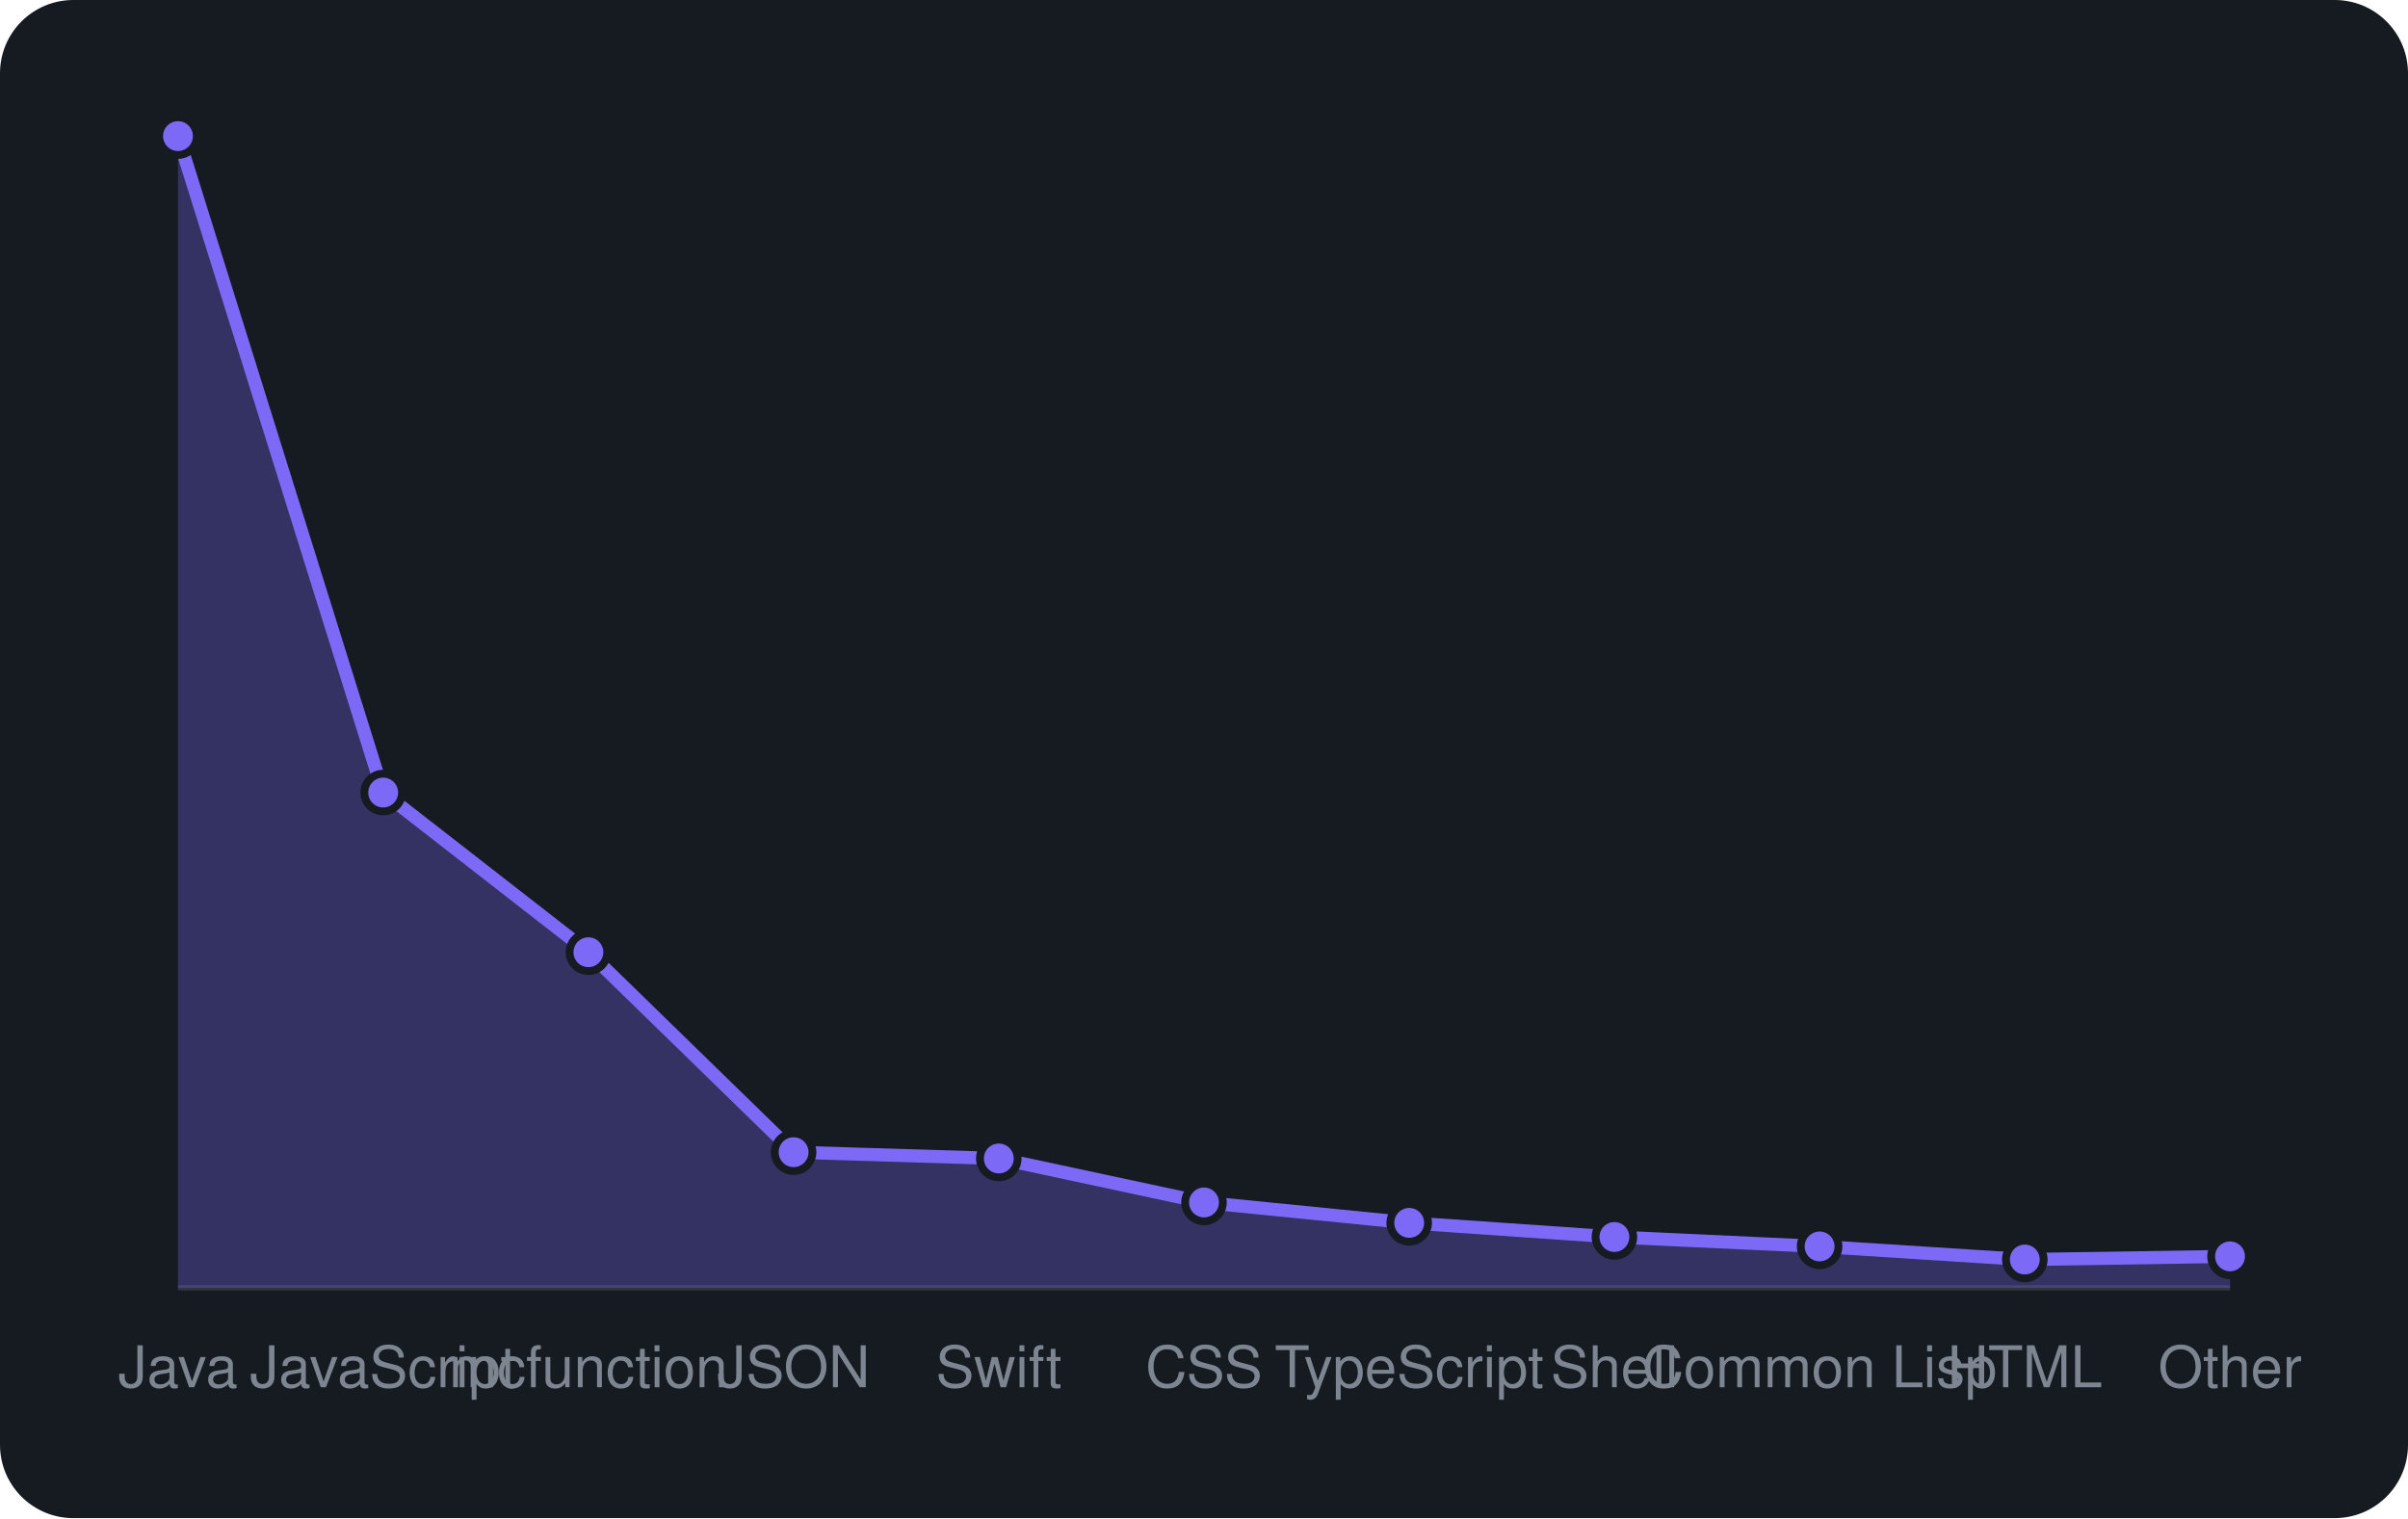
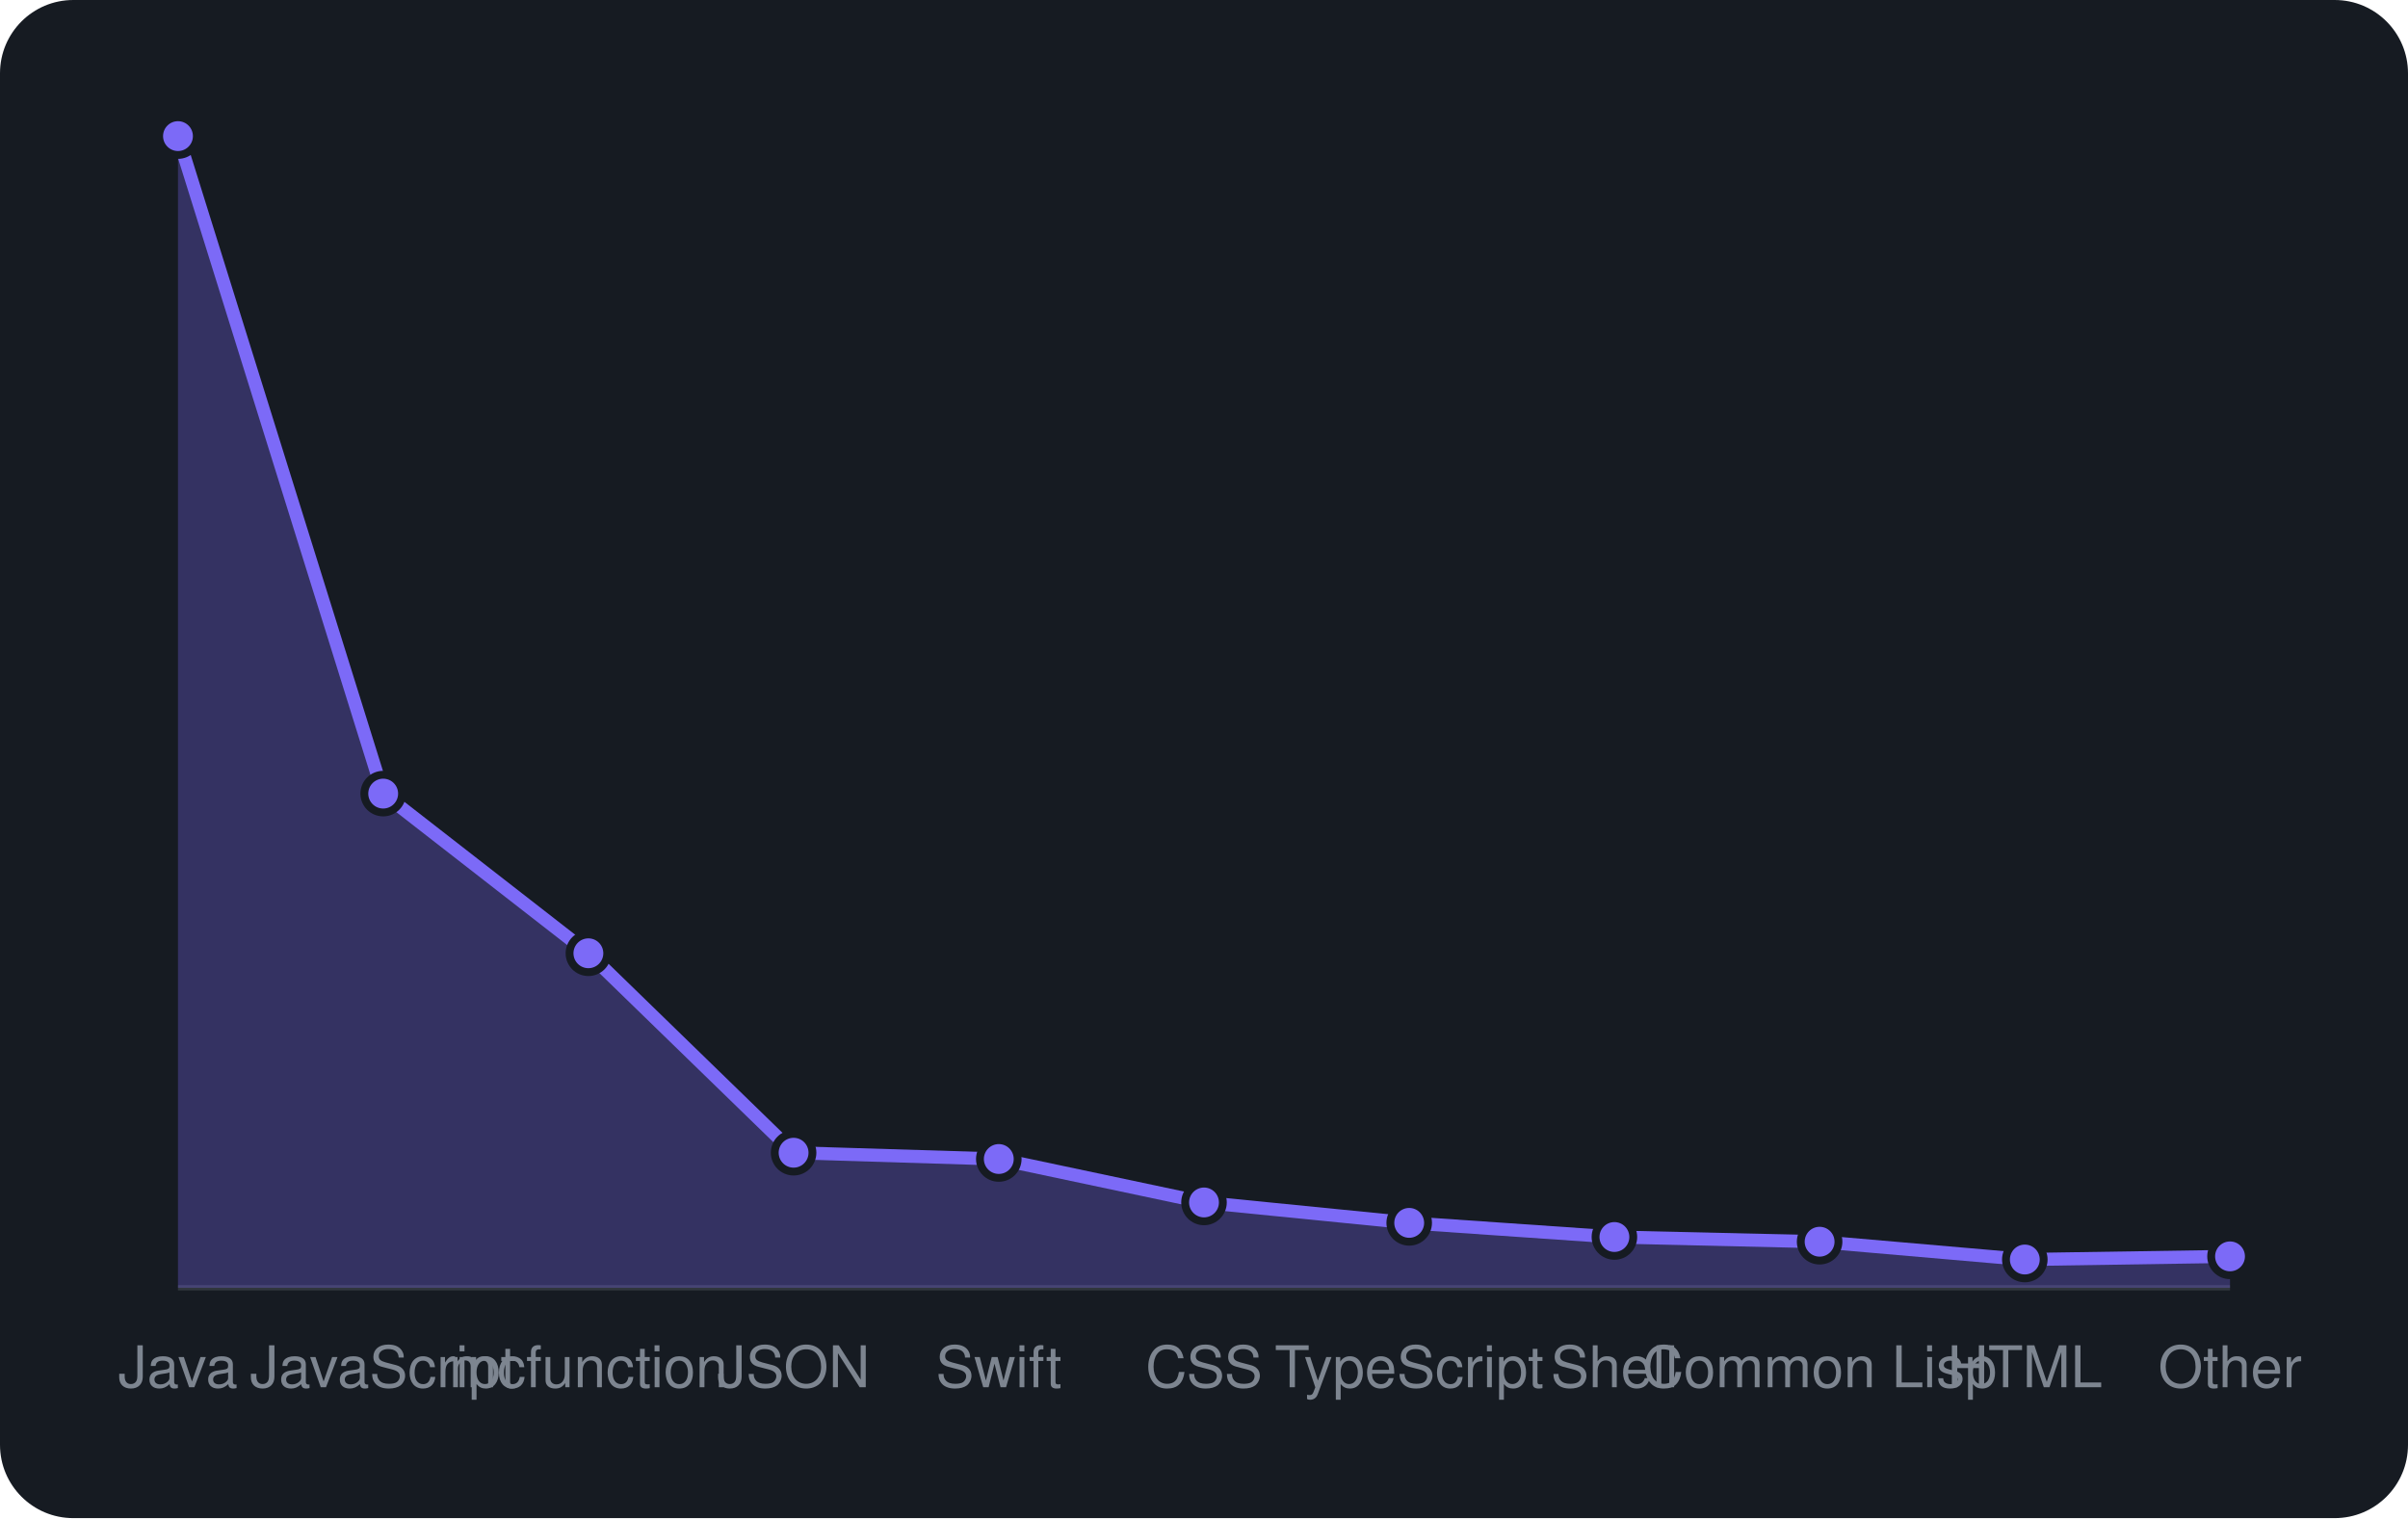
<svg xmlns="http://www.w3.org/2000/svg" viewBox="0 0 460 290" width="460" height="290" font-family="-apple-system,BlinkMacSystemFont,'Segoe UI',Helvetica,Arial,sans-serif">
  <rect width="460" height="290" rx="14" fill="#161b22" />
  <line x1="34" y1="246" x2="426" y2="246" stroke="#30363d" />
-   <path d="M34.0 246 L34.0 26.0L73.2 151.4L112.4 181.9L151.6 220.1L190.8 221.3L230.0 229.7L269.2 233.6L308.4 236.3L347.6 238.1L386.8 240.6L426.0 240.0 L426.0 246 Z" fill="rgba(124,106,247,0.3)" />
-   <path d="M34.0 26.0L73.2 151.4L112.4 181.9L151.6 220.1L190.8 221.3L230.0 229.7L269.2 233.6L308.4 236.3L347.6 238.1L386.8 240.6L426.0 240.0" fill="none" stroke="#7c6af7" stroke-width="2.5" stroke-linejoin="round" />
+   <path d="M34.0 246 L34.0 26.0L73.2 151.6L112.4 182.1L151.6 220.2L190.8 221.4L230.0 229.7L269.2 233.6L308.4 236.3L347.6 237.2L386.8 240.6L426.0 240.0 L426.0 246 Z" fill="rgba(124,106,247,0.3)" />
+   <path d="M34.0 26.0L73.2 151.6L112.4 182.1L151.6 220.2L190.8 221.4L230.0 229.7L269.2 233.6L308.4 236.3L347.6 237.2L386.8 240.6L426.0 240.0" fill="none" stroke="#7c6af7" stroke-width="2.5" stroke-linejoin="round" />
  <circle cx="34.0" cy="26.0" r="3.6" fill="#7c6af7" stroke="#161b22" stroke-width="1.5" />
-   <circle cx="73.2" cy="151.4" r="3.6" fill="#7c6af7" stroke="#161b22" stroke-width="1.5" />
-   <circle cx="112.4" cy="181.9" r="3.6" fill="#7c6af7" stroke="#161b22" stroke-width="1.5" />
-   <circle cx="151.6" cy="220.1" r="3.6" fill="#7c6af7" stroke="#161b22" stroke-width="1.5" />
-   <circle cx="190.8" cy="221.3" r="3.6" fill="#7c6af7" stroke="#161b22" stroke-width="1.5" />
+   <circle cx="73.2" cy="151.6" r="3.6" fill="#7c6af7" stroke="#161b22" stroke-width="1.5" />
+   <circle cx="112.4" cy="182.1" r="3.6" fill="#7c6af7" stroke="#161b22" stroke-width="1.5" />
+   <circle cx="151.6" cy="220.2" r="3.6" fill="#7c6af7" stroke="#161b22" stroke-width="1.5" />
+   <circle cx="190.8" cy="221.4" r="3.6" fill="#7c6af7" stroke="#161b22" stroke-width="1.5" />
  <circle cx="230.0" cy="229.7" r="3.6" fill="#7c6af7" stroke="#161b22" stroke-width="1.5" />
  <circle cx="269.2" cy="233.6" r="3.6" fill="#7c6af7" stroke="#161b22" stroke-width="1.5" />
  <circle cx="308.4" cy="236.3" r="3.6" fill="#7c6af7" stroke="#161b22" stroke-width="1.5" />
-   <circle cx="347.6" cy="238.1" r="3.6" fill="#7c6af7" stroke="#161b22" stroke-width="1.5" />
+   <circle cx="347.6" cy="237.2" r="3.6" fill="#7c6af7" stroke="#161b22" stroke-width="1.5" />
  <circle cx="386.8" cy="240.6" r="3.6" fill="#7c6af7" stroke="#161b22" stroke-width="1.5" />
  <circle cx="426.0" cy="240.0" r="3.6" fill="#7c6af7" stroke="#161b22" stroke-width="1.5" />
  <text x="34.0" y="265" text-anchor="middle" font-size="11" fill="#7d8590">Java</text>
  <text x="73.2" y="265" text-anchor="middle" font-size="11" fill="#7d8590">JavaScript</text>
  <text x="112.4" y="265" text-anchor="middle" font-size="11" fill="#7d8590">mcfunction</text>
  <text x="151.6" y="265" text-anchor="middle" font-size="11" fill="#7d8590">JSON</text>
  <text x="190.8" y="265" text-anchor="middle" font-size="11" fill="#7d8590">Swift</text>
  <text x="230.0" y="265" text-anchor="middle" font-size="11" fill="#7d8590">CSS</text>
  <text x="269.2" y="265" text-anchor="middle" font-size="11" fill="#7d8590">TypeScript</text>
  <text x="308.4" y="265" text-anchor="middle" font-size="11" fill="#7d8590">Shell</text>
  <text x="347.6" y="265" text-anchor="middle" font-size="11" fill="#7d8590">Common Lisp</text>
  <text x="386.8" y="265" text-anchor="middle" font-size="11" fill="#7d8590">HTML</text>
  <text x="426.0" y="265" text-anchor="middle" font-size="11" fill="#7d8590">Other</text>
</svg>
